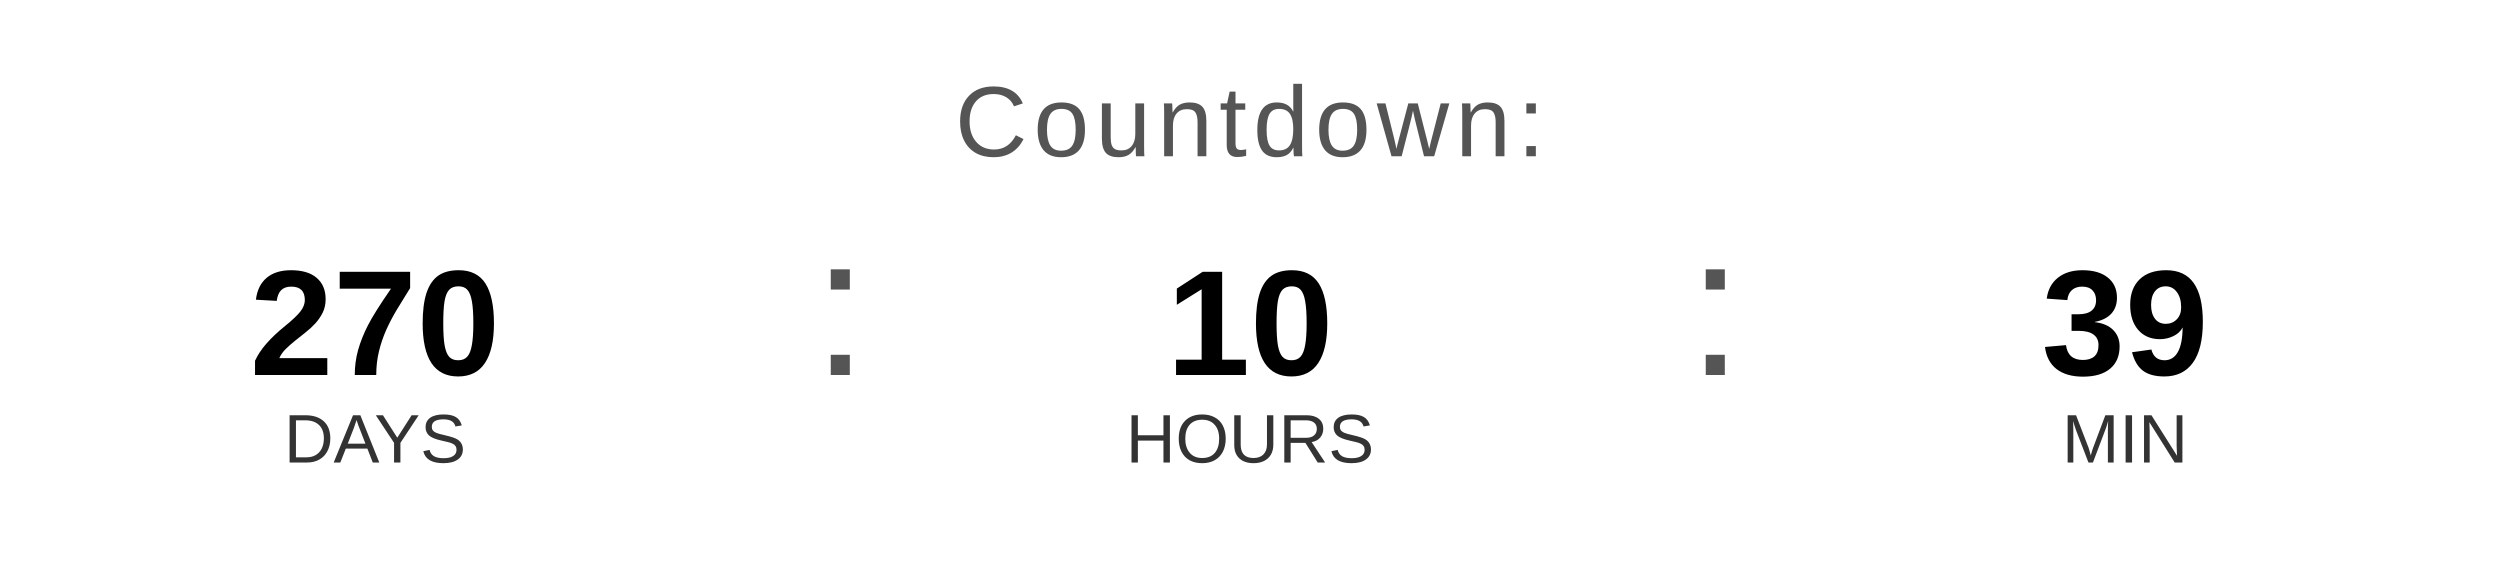
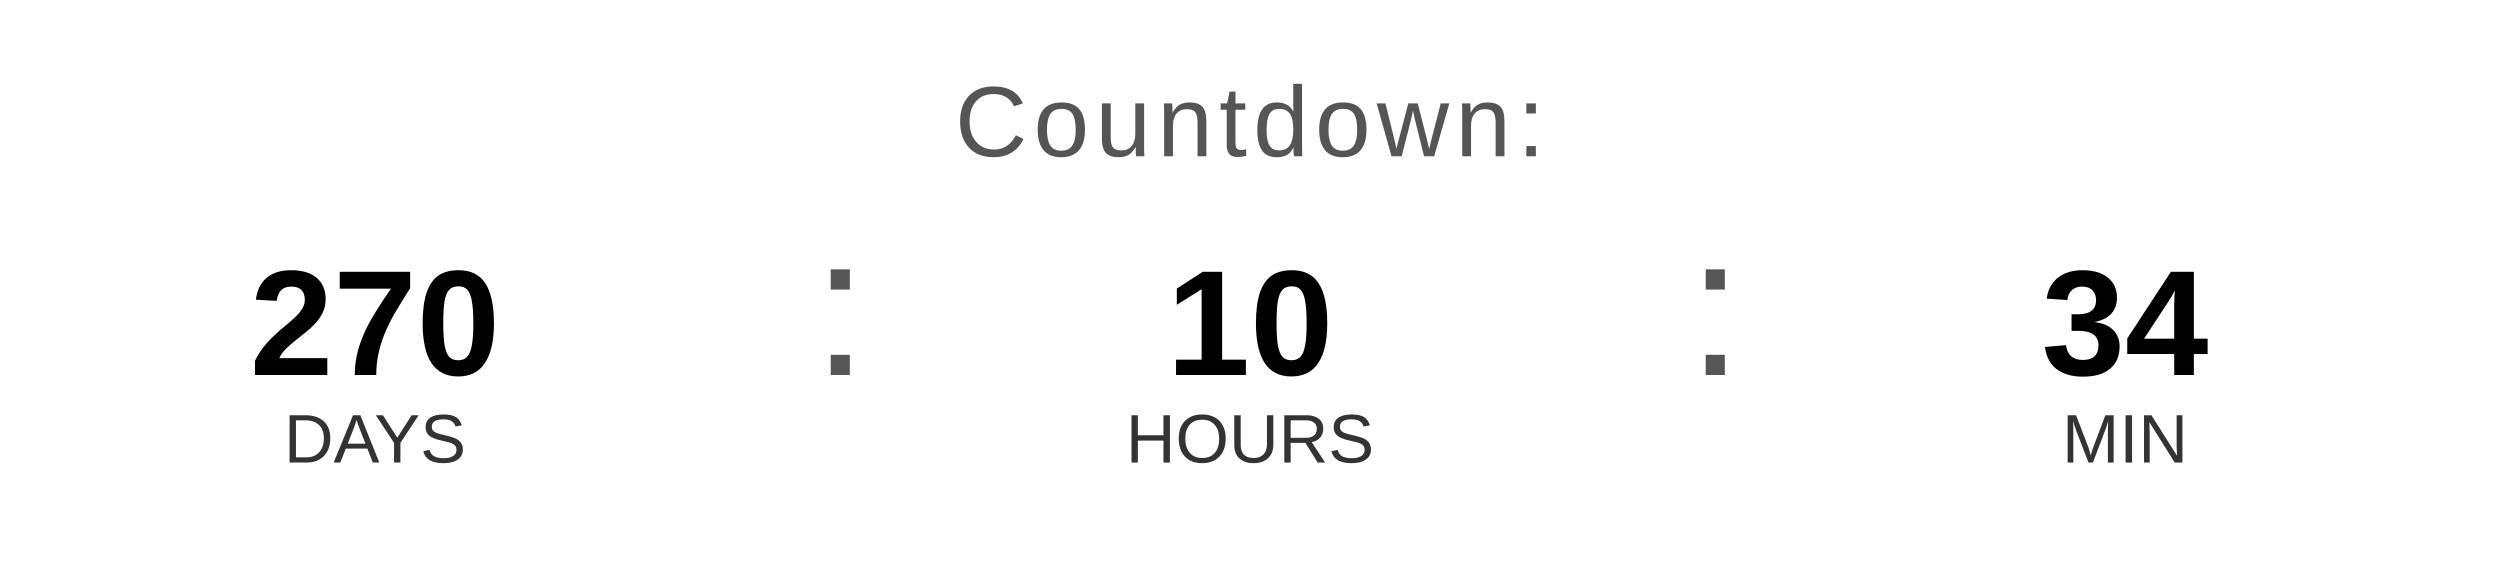
<svg xmlns="http://www.w3.org/2000/svg" width="400" height="90" viewBox="0 0 400 90">
  <text x="200" y="25" font-family="Arial, Helvetica, sans-serif" font-size="16" fill="#555555" text-anchor="middle" letter-spacing="1">
    Countdown:
  </text>
  <text x="60" y="60" font-family="Arial, Helvetica, sans-serif" font-size="24" font-weight="bold" fill="#000000" text-anchor="middle">270</text>
  <text x="60" y="74" font-family="Arial, Helvetica, sans-serif" font-size="11" fill="#333333" text-anchor="middle">DAYS</text>
  <text x="130" y="60" font-family="Arial, sans-serif" font-size="32" fill="#555555">:</text>
  <text x="200" y="60" font-family="Arial, Helvetica, sans-serif" font-size="24" font-weight="bold" fill="#000000" text-anchor="middle">10</text>
  <text x="200" y="74" font-family="Arial, Helvetica, sans-serif" font-size="11" fill="#333333" text-anchor="middle">HOURS</text>
  <text x="270" y="60" font-family="Arial, sans-serif" font-size="32" fill="#555555">:</text>
-   <text x="340" y="60" font-family="Arial, Helvetica, sans-serif" font-size="24" font-weight="bold" fill="#000000" text-anchor="middle">39</text>
+   <text x="340" y="60" font-family="Arial, Helvetica, sans-serif" font-size="24" font-weight="bold" fill="#000000" text-anchor="middle">34</text>
  <text x="340" y="74" font-family="Arial, Helvetica, sans-serif" font-size="11" fill="#333333" text-anchor="middle">MIN</text>
</svg>
